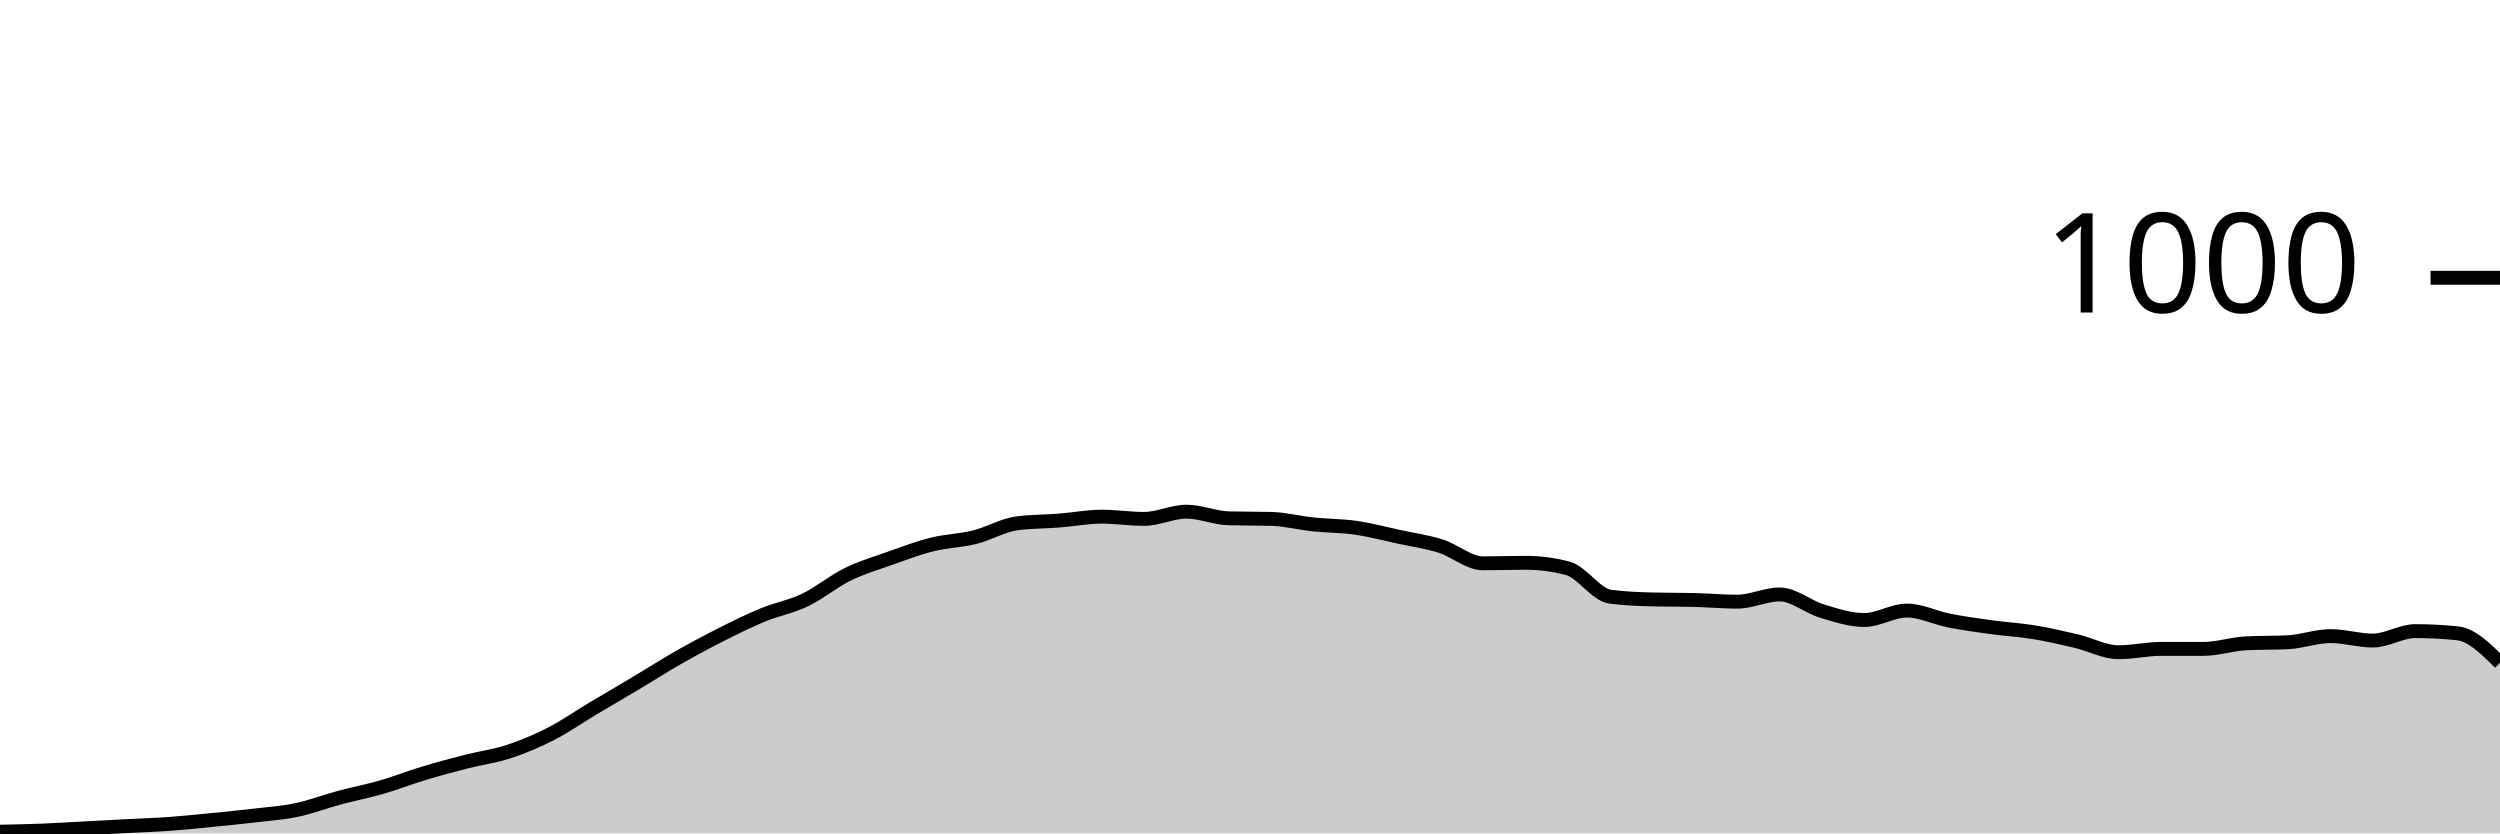
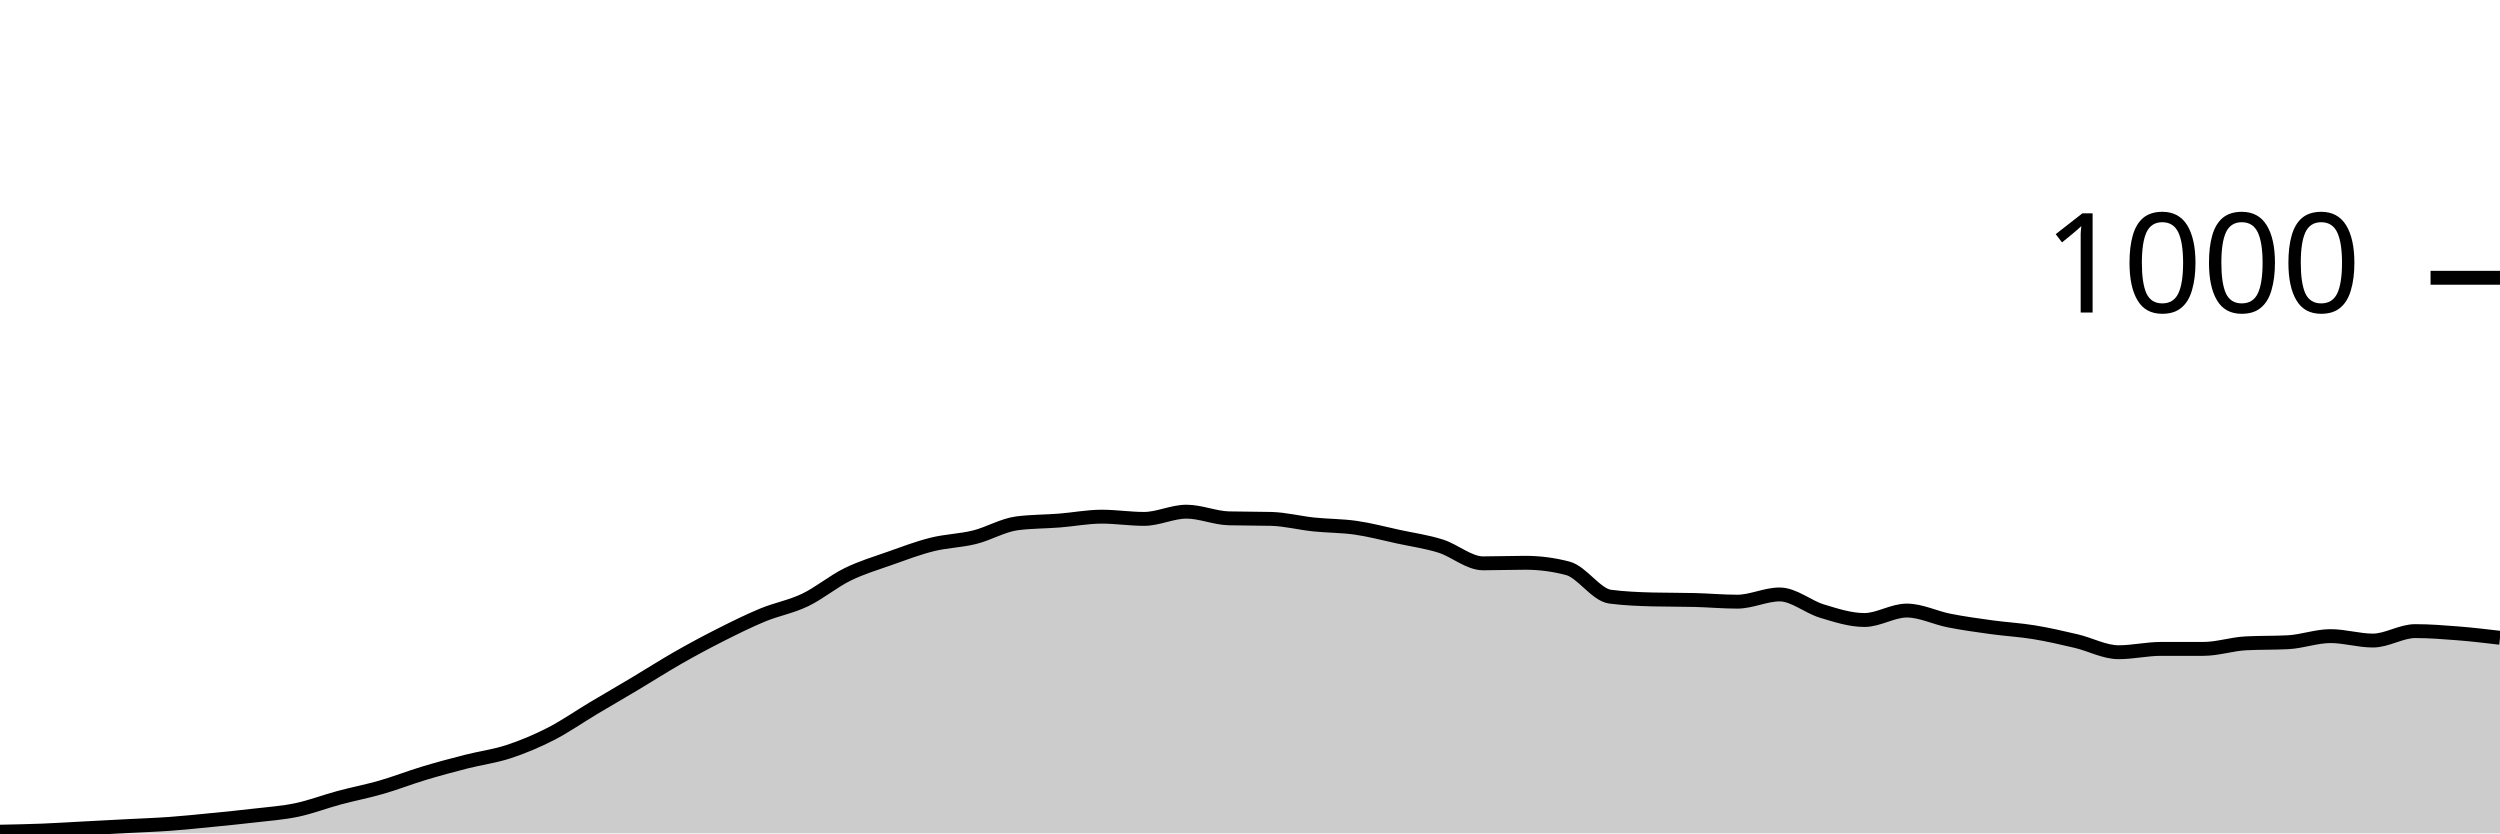
<svg xmlns="http://www.w3.org/2000/svg" viewBox="0 0 180 60">
  <g transform="translate(0,20)">
-     <path class="area" fill="rgba(0, 0, 0, 0.2)" d="M0,39.88C1.017,39.86,2.034,39.84,3.051,39.8C4.068,39.76,5.085,39.693,6.102,39.64C7.119,39.587,8.136,39.533,9.153,39.48C10.169,39.427,11.186,39.393,12.203,39.32C13.22,39.247,14.237,39.14,15.254,39.04C16.271,38.94,17.288,38.84,18.305,38.72C19.322,38.6,20.339,38.533,21.356,38.32C22.373,38.107,23.39,37.713,24.407,37.44C25.424,37.167,26.441,36.973,27.458,36.68C28.475,36.387,29.492,35.987,30.508,35.68C31.525,35.373,32.542,35.1,33.559,34.84C34.576,34.58,35.593,34.453,36.61,34.12C37.627,33.787,38.644,33.36,39.661,32.84C40.678,32.32,41.695,31.607,42.712,31C43.729,30.393,44.746,29.807,45.763,29.2C46.78,28.593,47.797,27.94,48.814,27.36C49.831,26.78,50.847,26.233,51.864,25.72C52.881,25.207,53.898,24.7,54.915,24.28C55.932,23.86,56.949,23.687,57.966,23.2C58.983,22.713,60,21.86,61.017,21.36C62.034,20.86,63.051,20.56,64.068,20.2C65.085,19.84,66.102,19.453,67.119,19.2C68.136,18.947,69.153,18.933,70.169,18.68C71.186,18.427,72.203,17.813,73.22,17.68C74.237,17.547,75.254,17.56,76.271,17.48C77.288,17.4,78.305,17.2,79.322,17.2C80.339,17.2,81.356,17.36,82.373,17.36C83.39,17.36,84.407,16.84,85.424,16.84C86.441,16.84,87.458,17.293,88.475,17.32C89.492,17.347,90.508,17.333,91.525,17.36C92.542,17.387,93.559,17.653,94.576,17.76C95.593,17.867,96.61,17.853,97.627,18C98.644,18.147,99.661,18.42,100.678,18.64C101.695,18.86,102.712,19,103.729,19.32C104.746,19.64,105.763,20.56,106.78,20.56C107.797,20.56,108.814,20.52,109.831,20.52C110.847,20.52,111.864,20.653,112.881,20.92C113.898,21.187,114.915,22.827,115.932,22.96C116.949,23.093,117.966,23.133,118.983,23.16C120,23.187,121.017,23.173,122.034,23.2C123.051,23.227,124.068,23.32,125.085,23.32C126.102,23.32,127.119,22.8,128.136,22.8C129.153,22.8,130.169,23.693,131.186,24C132.203,24.307,133.22,24.64,134.237,24.64C135.254,24.64,136.271,23.96,137.288,23.96C138.305,23.96,139.322,24.48,140.339,24.68C141.356,24.88,142.373,25.02,143.39,25.16C144.407,25.3,145.424,25.353,146.441,25.52C147.458,25.687,148.475,25.92,149.492,26.16C150.508,26.4,151.525,26.96,152.542,26.96C153.559,26.96,154.576,26.72,155.593,26.72C156.61,26.72,157.627,26.72,158.644,26.72C159.661,26.72,160.678,26.373,161.695,26.32C162.712,26.267,163.729,26.293,164.746,26.24C165.763,26.187,166.78,25.8,167.797,25.8C168.814,25.8,169.831,26.12,170.847,26.12C171.864,26.12,172.881,25.44,173.898,25.44C174.915,25.44,175.932,25.493,176.949,25.6C177.966,25.707,178.983,26.713,180,27.72L180,40C178.983,40,177.966,40,176.949,40C175.932,40,174.915,40,173.898,40C172.881,40,171.864,40,170.847,40C169.831,40,168.814,40,167.797,40C166.78,40,165.763,40,164.746,40C163.729,40,162.712,40,161.695,40C160.678,40,159.661,40,158.644,40C157.627,40,156.61,40,155.593,40C154.576,40,153.559,40,152.542,40C151.525,40,150.508,40,149.492,40C148.475,40,147.458,40,146.441,40C145.424,40,144.407,40,143.39,40C142.373,40,141.356,40,140.339,40C139.322,40,138.305,40,137.288,40C136.271,40,135.254,40,134.237,40C133.22,40,132.203,40,131.186,40C130.169,40,129.153,40,128.136,40C127.119,40,126.102,40,125.085,40C124.068,40,123.051,40,122.034,40C121.017,40,120,40,118.983,40C117.966,40,116.949,40,115.932,40C114.915,40,113.898,40,112.881,40C111.864,40,110.847,40,109.831,40C108.814,40,107.797,40,106.78,40C105.763,40,104.746,40,103.729,40C102.712,40,101.695,40,100.678,40C99.661,40,98.644,40,97.627,40C96.61,40,95.593,40,94.576,40C93.559,40,92.542,40,91.525,40C90.508,40,89.492,40,88.475,40C87.458,40,86.441,40,85.424,40C84.407,40,83.39,40,82.373,40C81.356,40,80.339,40,79.322,40C78.305,40,77.288,40,76.271,40C75.254,40,74.237,40,73.22,40C72.203,40,71.186,40,70.169,40C69.153,40,68.136,40,67.119,40C66.102,40,65.085,40,64.068,40C63.051,40,62.034,40,61.017,40C60,40,58.983,40,57.966,40C56.949,40,55.932,40,54.915,40C53.898,40,52.881,40,51.864,40C50.847,40,49.831,40,48.814,40C47.797,40,46.78,40,45.763,40C44.746,40,43.729,40,42.712,40C41.695,40,40.678,40,39.661,40C38.644,40,37.627,40,36.61,40C35.593,40,34.576,40,33.559,40C32.542,40,31.525,40,30.508,40C29.492,40,28.475,40,27.458,40C26.441,40,25.424,40,24.407,40C23.39,40,22.373,40,21.356,40C20.339,40,19.322,40,18.305,40C17.288,40,16.271,40,15.254,40C14.237,40,13.22,40,12.203,40C11.186,40,10.169,40,9.153,40C8.136,40,7.119,40,6.102,40C5.085,40,4.068,40,3.051,40C2.034,40,1.017,40,0,40Z" />
-     <path class="line" stroke="black" fill="none" d="M0,39.88C1.017,39.86,2.034,39.84,3.051,39.8C4.068,39.76,5.085,39.693,6.102,39.64C7.119,39.587,8.136,39.533,9.153,39.48C10.169,39.427,11.186,39.393,12.203,39.32C13.22,39.247,14.237,39.14,15.254,39.04C16.271,38.94,17.288,38.84,18.305,38.72C19.322,38.6,20.339,38.533,21.356,38.32C22.373,38.107,23.39,37.713,24.407,37.44C25.424,37.167,26.441,36.973,27.458,36.68C28.475,36.387,29.492,35.987,30.508,35.68C31.525,35.373,32.542,35.1,33.559,34.84C34.576,34.58,35.593,34.453,36.61,34.12C37.627,33.787,38.644,33.36,39.661,32.84C40.678,32.32,41.695,31.607,42.712,31C43.729,30.393,44.746,29.807,45.763,29.2C46.78,28.593,47.797,27.94,48.814,27.36C49.831,26.78,50.847,26.233,51.864,25.72C52.881,25.207,53.898,24.7,54.915,24.28C55.932,23.86,56.949,23.687,57.966,23.2C58.983,22.713,60,21.86,61.017,21.36C62.034,20.86,63.051,20.56,64.068,20.2C65.085,19.84,66.102,19.453,67.119,19.2C68.136,18.947,69.153,18.933,70.169,18.68C71.186,18.427,72.203,17.813,73.22,17.68C74.237,17.547,75.254,17.56,76.271,17.48C77.288,17.4,78.305,17.2,79.322,17.2C80.339,17.2,81.356,17.36,82.373,17.36C83.39,17.36,84.407,16.84,85.424,16.84C86.441,16.84,87.458,17.293,88.475,17.32C89.492,17.347,90.508,17.333,91.525,17.36C92.542,17.387,93.559,17.653,94.576,17.76C95.593,17.867,96.61,17.853,97.627,18C98.644,18.147,99.661,18.42,100.678,18.64C101.695,18.86,102.712,19,103.729,19.32C104.746,19.64,105.763,20.56,106.78,20.56C107.797,20.56,108.814,20.52,109.831,20.52C110.847,20.52,111.864,20.653,112.881,20.92C113.898,21.187,114.915,22.827,115.932,22.96C116.949,23.093,117.966,23.133,118.983,23.16C120,23.187,121.017,23.173,122.034,23.2C123.051,23.227,124.068,23.32,125.085,23.32C126.102,23.32,127.119,22.8,128.136,22.8C129.153,22.8,130.169,23.693,131.186,24C132.203,24.307,133.22,24.64,134.237,24.64C135.254,24.64,136.271,23.96,137.288,23.96C138.305,23.96,139.322,24.48,140.339,24.68C141.356,24.88,142.373,25.02,143.39,25.16C144.407,25.3,145.424,25.353,146.441,25.52C147.458,25.687,148.475,25.92,149.492,26.16C150.508,26.4,151.525,26.96,152.542,26.96C153.559,26.96,154.576,26.72,155.593,26.72C156.61,26.72,157.627,26.72,158.644,26.72C159.661,26.72,160.678,26.373,161.695,26.32C162.712,26.267,163.729,26.293,164.746,26.24C165.763,26.187,166.78,25.8,167.797,25.8C168.814,25.8,169.831,26.12,170.847,26.12C171.864,26.12,172.881,25.44,173.898,25.44C174.915,25.44,175.932,25.493,176.949,25.6C177.966,25.707,178.983,26.713,180,27.72" />
+     <path class="area" fill="rgba(0, 0, 0, 0.2)" d="M0,39.88C1.017,39.86,2.034,39.84,3.051,39.8C4.068,39.76,5.085,39.693,6.102,39.64C7.119,39.587,8.136,39.533,9.153,39.48C10.169,39.427,11.186,39.393,12.203,39.32C13.22,39.247,14.237,39.14,15.254,39.04C16.271,38.94,17.288,38.84,18.305,38.72C19.322,38.6,20.339,38.533,21.356,38.32C22.373,38.107,23.39,37.713,24.407,37.44C25.424,37.167,26.441,36.973,27.458,36.68C28.475,36.387,29.492,35.987,30.508,35.68C31.525,35.373,32.542,35.1,33.559,34.84C34.576,34.58,35.593,34.453,36.61,34.12C37.627,33.787,38.644,33.36,39.661,32.84C40.678,32.32,41.695,31.607,42.712,31C43.729,30.393,44.746,29.807,45.763,29.2C46.78,28.593,47.797,27.94,48.814,27.36C49.831,26.78,50.847,26.233,51.864,25.72C52.881,25.207,53.898,24.7,54.915,24.28C55.932,23.86,56.949,23.687,57.966,23.2C58.983,22.713,60,21.86,61.017,21.36C62.034,20.86,63.051,20.56,64.068,20.2C65.085,19.84,66.102,19.453,67.119,19.2C68.136,18.947,69.153,18.933,70.169,18.68C71.186,18.427,72.203,17.813,73.22,17.68C74.237,17.547,75.254,17.56,76.271,17.48C77.288,17.4,78.305,17.2,79.322,17.2C80.339,17.2,81.356,17.36,82.373,17.36C83.39,17.36,84.407,16.84,85.424,16.84C86.441,16.84,87.458,17.293,88.475,17.32C89.492,17.347,90.508,17.333,91.525,17.36C92.542,17.387,93.559,17.653,94.576,17.76C95.593,17.867,96.61,17.853,97.627,18C98.644,18.147,99.661,18.42,100.678,18.64C101.695,18.86,102.712,19,103.729,19.32C104.746,19.64,105.763,20.56,106.78,20.56C107.797,20.56,108.814,20.52,109.831,20.52C110.847,20.52,111.864,20.653,112.881,20.92C113.898,21.187,114.915,22.827,115.932,22.96C116.949,23.093,117.966,23.133,118.983,23.16C120,23.187,121.017,23.173,122.034,23.2C123.051,23.227,124.068,23.32,125.085,23.32C126.102,23.32,127.119,22.8,128.136,22.8C129.153,22.8,130.169,23.693,131.186,24C132.203,24.307,133.22,24.64,134.237,24.64C135.254,24.64,136.271,23.96,137.288,23.96C138.305,23.96,139.322,24.48,140.339,24.68C141.356,24.88,142.373,25.02,143.39,25.16C144.407,25.3,145.424,25.353,146.441,25.52C147.458,25.687,148.475,25.92,149.492,26.16C150.508,26.4,151.525,26.96,152.542,26.96C153.559,26.96,154.576,26.72,155.593,26.72C156.61,26.72,157.627,26.72,158.644,26.72C159.661,26.72,160.678,26.373,161.695,26.32C162.712,26.267,163.729,26.293,164.746,26.24C165.763,26.187,166.78,25.8,167.797,25.8C168.814,25.8,169.831,26.12,170.847,26.12C171.864,26.12,172.881,25.44,173.898,25.44C174.915,25.44,175.932,25.52,176.949,25.6C177.966,25.68,178.983,25.8,180,25.92L180,40C178.983,40,177.966,40,176.949,40C175.932,40,174.915,40,173.898,40C172.881,40,171.864,40,170.847,40C169.831,40,168.814,40,167.797,40C166.78,40,165.763,40,164.746,40C163.729,40,162.712,40,161.695,40C160.678,40,159.661,40,158.644,40C157.627,40,156.61,40,155.593,40C154.576,40,153.559,40,152.542,40C151.525,40,150.508,40,149.492,40C148.475,40,147.458,40,146.441,40C145.424,40,144.407,40,143.39,40C142.373,40,141.356,40,140.339,40C139.322,40,138.305,40,137.288,40C136.271,40,135.254,40,134.237,40C133.22,40,132.203,40,131.186,40C130.169,40,129.153,40,128.136,40C127.119,40,126.102,40,125.085,40C124.068,40,123.051,40,122.034,40C121.017,40,120,40,118.983,40C117.966,40,116.949,40,115.932,40C114.915,40,113.898,40,112.881,40C111.864,40,110.847,40,109.831,40C108.814,40,107.797,40,106.78,40C105.763,40,104.746,40,103.729,40C102.712,40,101.695,40,100.678,40C99.661,40,98.644,40,97.627,40C96.61,40,95.593,40,94.576,40C93.559,40,92.542,40,91.525,40C90.508,40,89.492,40,88.475,40C87.458,40,86.441,40,85.424,40C84.407,40,83.39,40,82.373,40C81.356,40,80.339,40,79.322,40C78.305,40,77.288,40,76.271,40C75.254,40,74.237,40,73.22,40C72.203,40,71.186,40,70.169,40C69.153,40,68.136,40,67.119,40C66.102,40,65.085,40,64.068,40C63.051,40,62.034,40,61.017,40C60,40,58.983,40,57.966,40C56.949,40,55.932,40,54.915,40C53.898,40,52.881,40,51.864,40C50.847,40,49.831,40,48.814,40C47.797,40,46.78,40,45.763,40C44.746,40,43.729,40,42.712,40C41.695,40,40.678,40,39.661,40C38.644,40,37.627,40,36.61,40C35.593,40,34.576,40,33.559,40C32.542,40,31.525,40,30.508,40C29.492,40,28.475,40,27.458,40C26.441,40,25.424,40,24.407,40C23.39,40,22.373,40,21.356,40C20.339,40,19.322,40,18.305,40C17.288,40,16.271,40,15.254,40C14.237,40,13.22,40,12.203,40C11.186,40,10.169,40,9.153,40C8.136,40,7.119,40,6.102,40C5.085,40,4.068,40,3.051,40C2.034,40,1.017,40,0,40Z" />
+     <path class="line" stroke="black" fill="none" d="M0,39.88C1.017,39.86,2.034,39.84,3.051,39.8C4.068,39.76,5.085,39.693,6.102,39.64C7.119,39.587,8.136,39.533,9.153,39.48C10.169,39.427,11.186,39.393,12.203,39.32C13.22,39.247,14.237,39.14,15.254,39.04C16.271,38.94,17.288,38.84,18.305,38.72C19.322,38.6,20.339,38.533,21.356,38.32C22.373,38.107,23.39,37.713,24.407,37.44C25.424,37.167,26.441,36.973,27.458,36.68C28.475,36.387,29.492,35.987,30.508,35.68C31.525,35.373,32.542,35.1,33.559,34.84C34.576,34.58,35.593,34.453,36.61,34.12C37.627,33.787,38.644,33.36,39.661,32.84C40.678,32.32,41.695,31.607,42.712,31C43.729,30.393,44.746,29.807,45.763,29.2C46.78,28.593,47.797,27.94,48.814,27.36C49.831,26.78,50.847,26.233,51.864,25.72C52.881,25.207,53.898,24.7,54.915,24.28C55.932,23.86,56.949,23.687,57.966,23.2C58.983,22.713,60,21.86,61.017,21.36C62.034,20.86,63.051,20.56,64.068,20.2C65.085,19.84,66.102,19.453,67.119,19.2C68.136,18.947,69.153,18.933,70.169,18.68C71.186,18.427,72.203,17.813,73.22,17.68C74.237,17.547,75.254,17.56,76.271,17.48C77.288,17.4,78.305,17.2,79.322,17.2C80.339,17.2,81.356,17.36,82.373,17.36C83.39,17.36,84.407,16.84,85.424,16.84C86.441,16.84,87.458,17.293,88.475,17.32C89.492,17.347,90.508,17.333,91.525,17.36C92.542,17.387,93.559,17.653,94.576,17.76C95.593,17.867,96.61,17.853,97.627,18C98.644,18.147,99.661,18.42,100.678,18.64C101.695,18.86,102.712,19,103.729,19.32C104.746,19.64,105.763,20.56,106.78,20.56C107.797,20.56,108.814,20.52,109.831,20.52C110.847,20.52,111.864,20.653,112.881,20.92C113.898,21.187,114.915,22.827,115.932,22.96C116.949,23.093,117.966,23.133,118.983,23.16C120,23.187,121.017,23.173,122.034,23.2C123.051,23.227,124.068,23.32,125.085,23.32C126.102,23.32,127.119,22.8,128.136,22.8C129.153,22.8,130.169,23.693,131.186,24C132.203,24.307,133.22,24.64,134.237,24.64C135.254,24.64,136.271,23.96,137.288,23.96C138.305,23.96,139.322,24.48,140.339,24.68C141.356,24.88,142.373,25.02,143.39,25.16C144.407,25.3,145.424,25.353,146.441,25.52C147.458,25.687,148.475,25.92,149.492,26.16C150.508,26.4,151.525,26.96,152.542,26.96C153.559,26.96,154.576,26.72,155.593,26.72C156.61,26.72,157.627,26.72,158.644,26.72C159.661,26.72,160.678,26.373,161.695,26.32C162.712,26.267,163.729,26.293,164.746,26.24C165.763,26.187,166.78,25.8,167.797,25.8C168.814,25.8,169.831,26.12,170.847,26.12C171.864,26.12,172.881,25.44,173.898,25.44C174.915,25.44,175.932,25.52,176.949,25.6C177.966,25.68,178.983,25.8,180,25.92" />
    <path class="axis-ceiling" stroke-width="1" stroke="black" fill="none" d="M175,0L180,0" />
    <text class="axis-ceiling-label" font-family="sans-serif" text-anchor="end" font-size="10px" x="170" y="2.5">1000</text>
  </g>
</svg>
